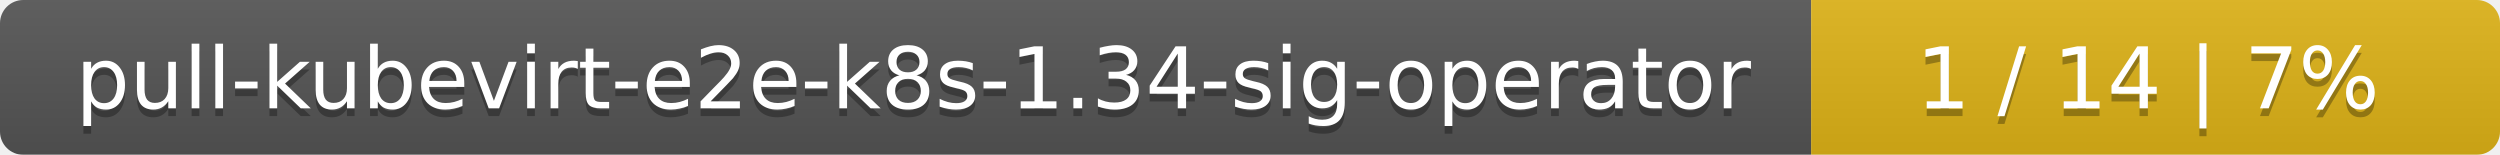
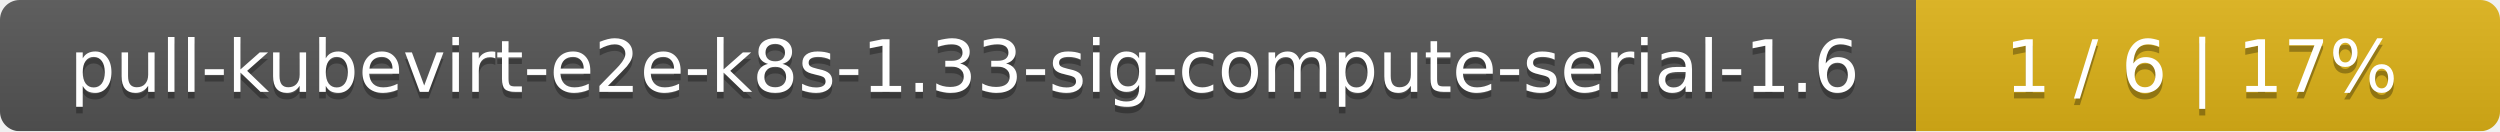
- <svg xmlns="http://www.w3.org/2000/svg" width="323" height="20">
+ <svg xmlns="http://www.w3.org/2000/svg" width="381" height="20">
  <linearGradient id="smooth" x2="0" y2="100%">
    <stop offset="0" stop-color="#bbb" stop-opacity=".1" />
    <stop offset="1" stop-opacity=".1" />
  </linearGradient>
  <mask id="round">
-     <rect width="323" height="20" rx="3" fill="#fff" />
+     <rect width="381" height="20" rx="3" fill="#fff" />
  </mask>
  <g mask="url(#round)">
-     <rect width="234" height="20" fill="#555" />
-     <rect x="234" width="89" height="20" fill="#dfb317" />
-     <rect width="323" height="20" fill="url(#smooth)" />
+     <rect width="292" height="20" fill="#555" />
+     <rect x="292" width="89" height="20" fill="#dfb317" />
+     <rect width="381" height="20" fill="url(#smooth)" />
  </g>
  <g fill="#fff" text-anchor="middle" font-family="DejaVu Sans,Verdana,Geneva,sans-serif" font-size="11">
-     <text x="118" y="15" fill="#010101" fill-opacity=".3">pull-kubevirt-e2e-k8s-1.34-sig-operator</text>
-     <text x="118" y="14">pull-kubevirt-e2e-k8s-1.34-sig-operator</text>
-     <text x="277.5" y="15" fill="#010101" fill-opacity=".3">1 / 14    |    7%</text>
-     <text x="277.5" y="14">1 / 14    |    7%</text>
+     <text x="147" y="15" fill="#010101" fill-opacity=".3">pull-kubevirt-e2e-k8s-1.33-sig-compute-serial-1.6</text>
+     <text x="147" y="14">pull-kubevirt-e2e-k8s-1.33-sig-compute-serial-1.6</text>
+     <text x="335.5" y="15" fill="#010101" fill-opacity=".3">1 / 6    |    17%</text>
+     <text x="335.5" y="14">1 / 6    |    17%</text>
  </g>
</svg>
